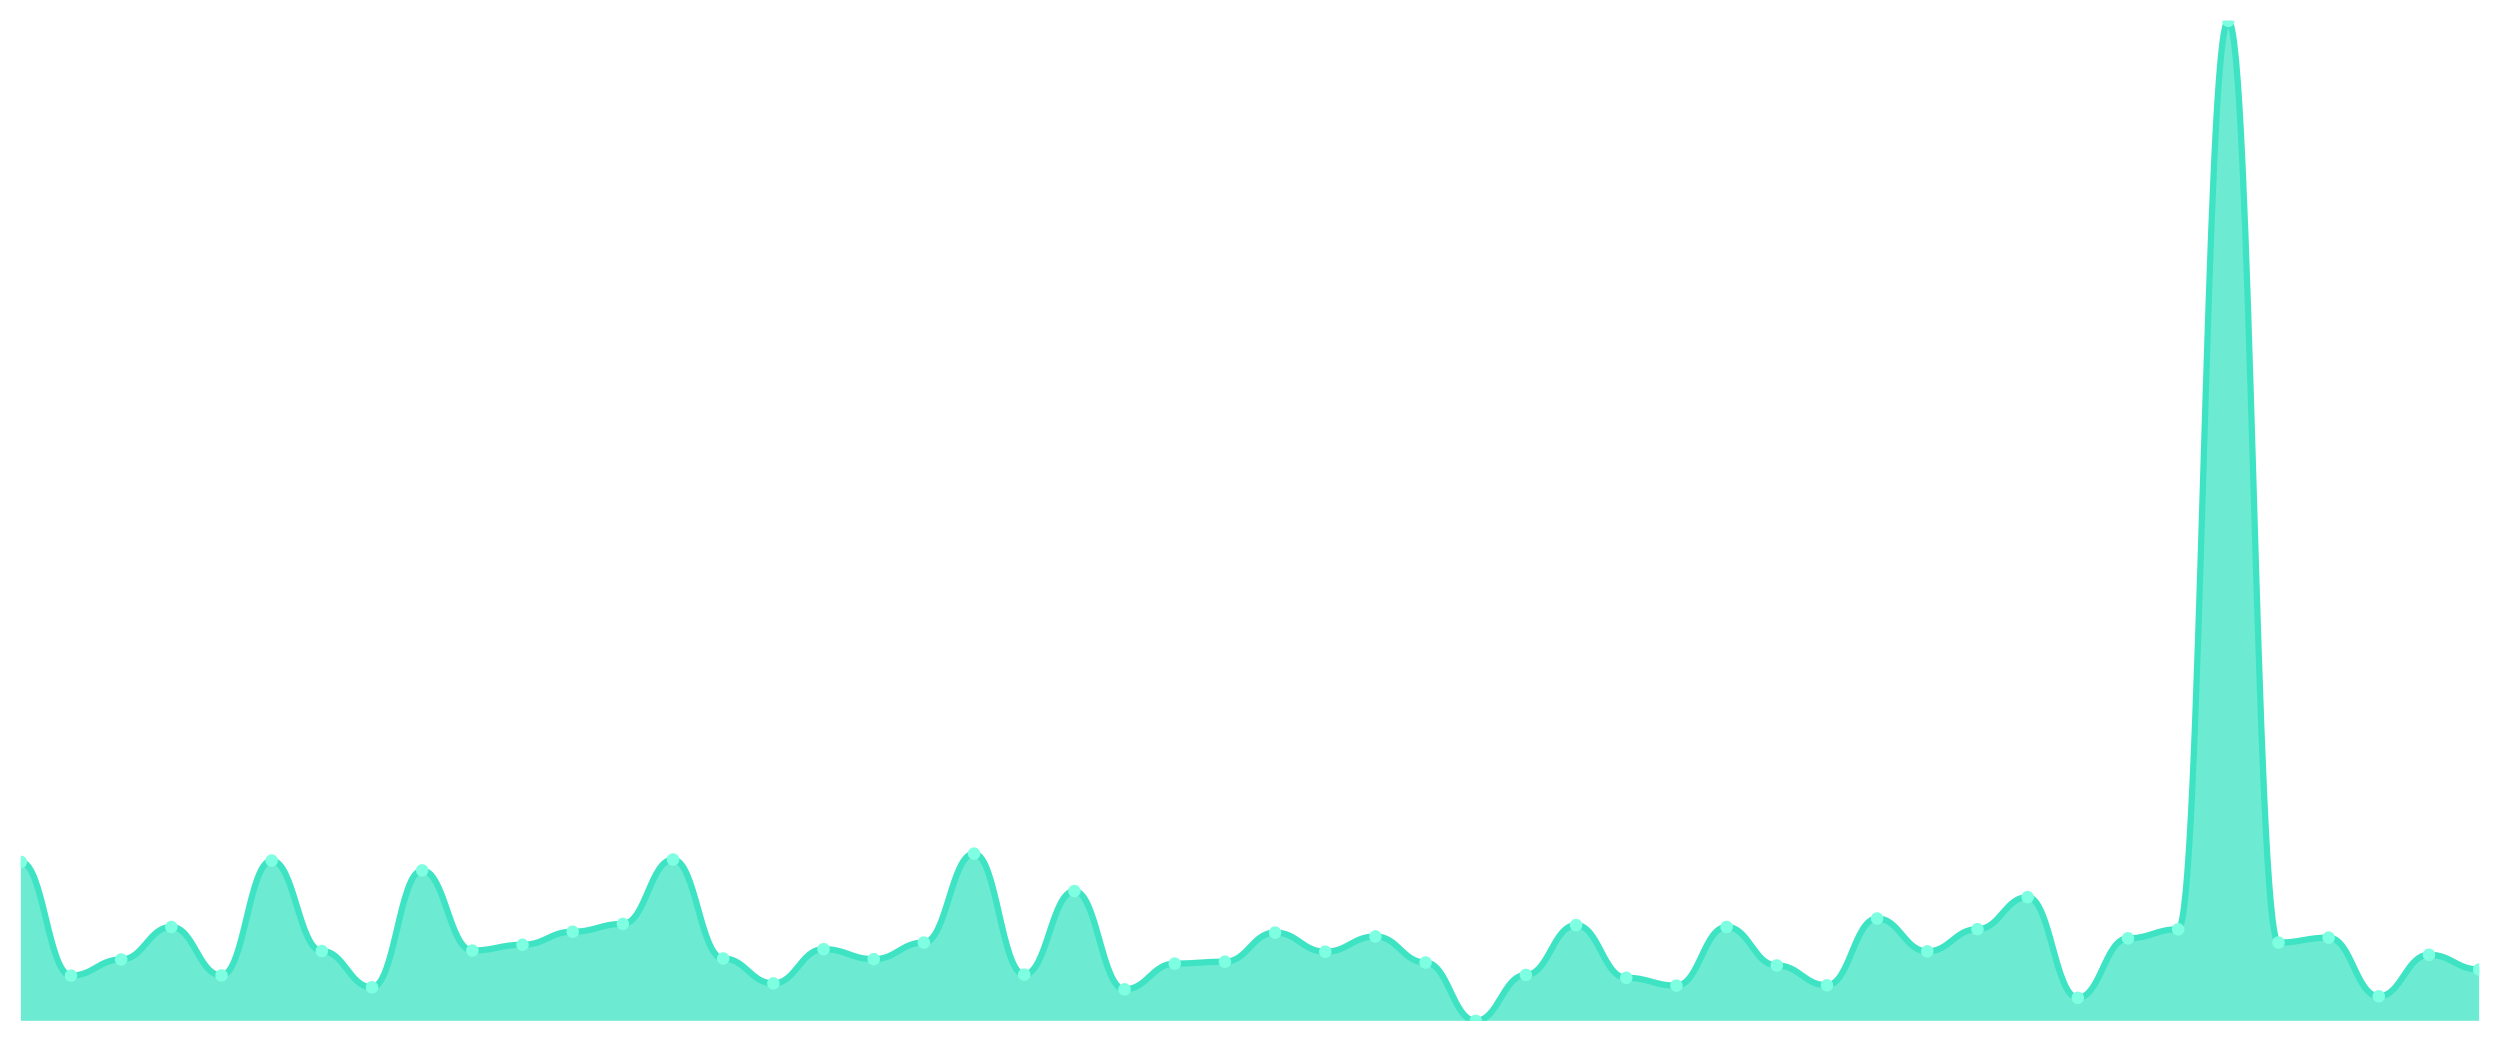
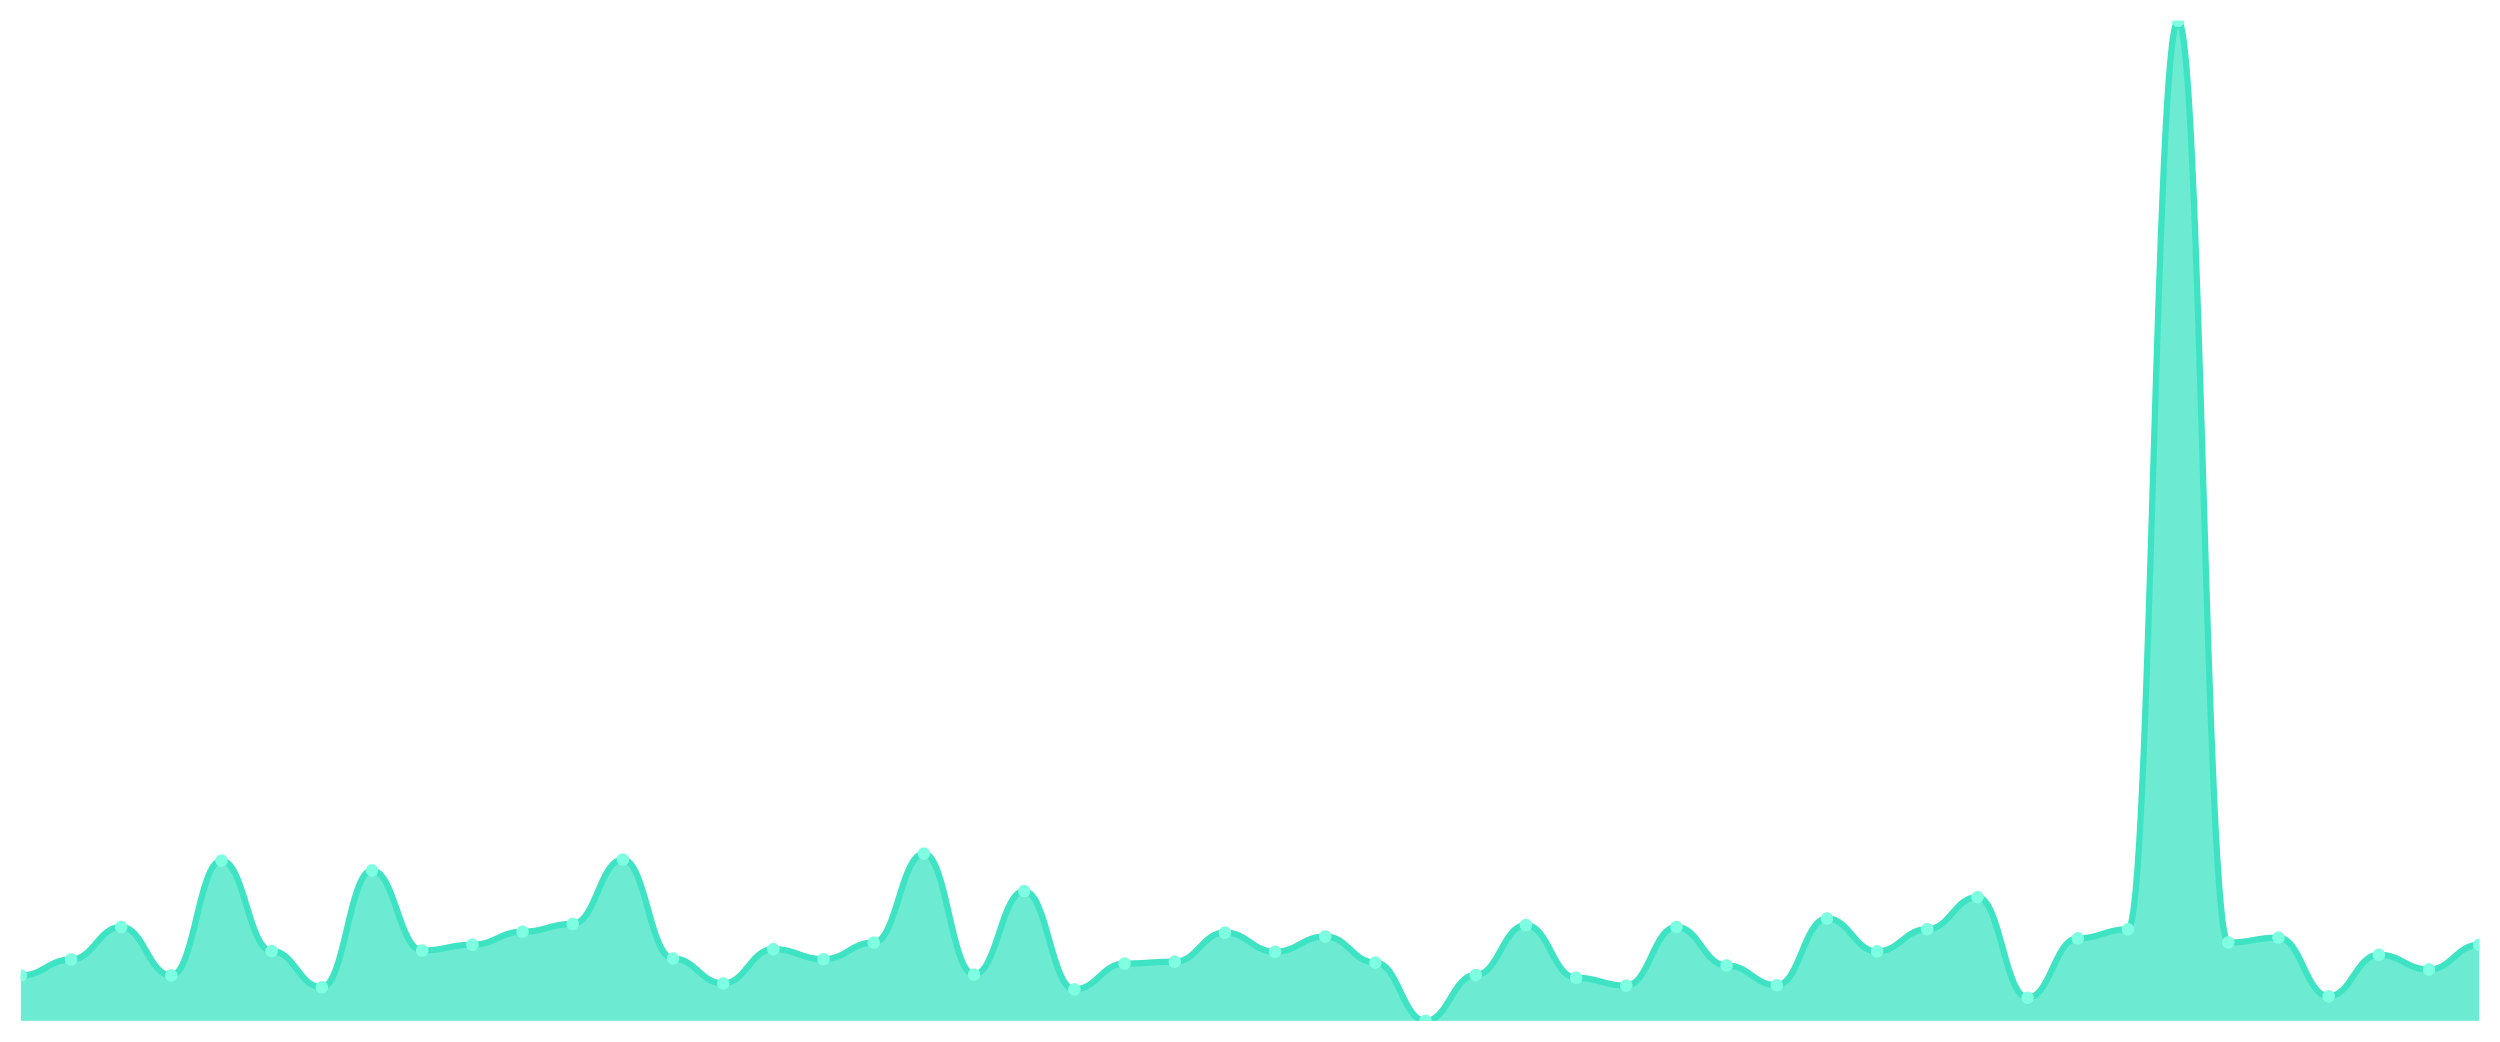
<svg xmlns="http://www.w3.org/2000/svg" viewBox="0 0 1200 500" width="1200" height="500">
  <defs>
    <clipPath id="c">
      <rect x="10" y="10" width="1180" height="480" />
    </clipPath>
  </defs>
  <rect width="1200" height="500" fill="none" />
  <g clip-path="url(#c)">
-     <path d="M 10,490 L 10,413.714 C 20.837,413.714 23.245,468.285 34.082,468.285 C 44.918,468.285 47.327,460.559 58.163,460.559 C 69,460.559 71.408,444.944 82.245,444.944 C 93.082,444.944 95.49,468.204 106.327,468.204 C 117.163,468.204 119.571,413.063 130.408,413.063 C 141.245,413.063 143.653,456.493 154.49,456.493 C 165.327,456.493 167.735,473.897 178.571,473.897 C 189.408,473.897 191.816,417.78 202.653,417.78 C 213.49,417.78 215.898,456.249 226.735,456.249 C 237.571,456.249 239.98,453.484 250.816,453.484 C 261.653,453.484 264.061,447.221 274.898,447.221 C 285.735,447.221 288.143,443.48 298.98,443.48 C 309.816,443.48 312.224,412.575 323.061,412.575 C 333.898,412.575 336.306,460.071 347.143,460.071 C 357.98,460.071 360.388,472.026 371.224,472.026 C 382.061,472.026 384.469,455.598 395.306,455.598 C 406.143,455.598 408.551,460.396 419.388,460.396 C 430.224,460.396 432.633,452.426 443.469,452.426 C 454.306,452.426 456.714,409.729 467.551,409.729 C 478.388,409.729 480.796,467.797 491.633,467.797 C 502.469,467.797 504.878,427.702 515.714,427.702 C 526.551,427.702 528.959,474.873 539.796,474.873 C 550.633,474.873 553.041,462.511 563.878,462.511 C 574.714,462.511 577.122,461.616 587.959,461.616 C 598.796,461.616 601.204,447.628 612.041,447.628 C 622.878,447.628 625.286,456.818 636.122,456.818 C 646.959,456.818 649.367,449.498 660.204,449.498 C 671.041,449.498 673.449,462.023 684.286,462.023 C 695.122,462.023 697.531,490 708.367,490 C 719.204,490 721.612,467.96 732.449,467.96 C 743.286,467.96 745.694,444.049 756.531,444.049 C 767.367,444.049 769.776,469.343 780.612,469.343 C 791.449,469.343 793.857,473.084 804.694,473.084 C 815.531,473.084 817.939,444.944 828.776,444.944 C 839.612,444.944 842.02,463.406 852.857,463.406 C 863.694,463.406 866.102,472.921 876.939,472.921 C 887.776,472.921 890.184,440.878 901.02,440.878 C 911.857,440.878 914.265,456.655 925.102,456.655 C 935.939,456.655 938.347,446.001 949.184,446.001 C 960.02,446.001 962.429,430.63 973.265,430.63 C 984.102,430.63 986.51,478.939 997.347,478.939 C 1008.184,478.939 1010.592,450.393 1021.429,450.393 C 1032.265,450.393 1034.673,446.083 1045.51,446.083 C 1056.347,446.083 1058.755,10 1069.592,10 C 1080.429,10 1082.837,452.426 1093.673,452.426 C 1104.51,452.426 1106.918,450.068 1117.755,450.068 C 1128.592,450.068 1131,478.207 1141.837,478.207 C 1152.673,478.207 1155.082,458.282 1165.918,458.282 C 1176.755,458.282 1179.163,465.358 1190,465.358 L 1190,490 Z" fill="rgba(61,227,195,0.75)" />
-     <path d="M 10,413.714 C 20.837,413.714 23.245,468.285 34.082,468.285 C 44.918,468.285 47.327,460.559 58.163,460.559 C 69,460.559 71.408,444.944 82.245,444.944 C 93.082,444.944 95.49,468.204 106.327,468.204 C 117.163,468.204 119.571,413.063 130.408,413.063 C 141.245,413.063 143.653,456.493 154.49,456.493 C 165.327,456.493 167.735,473.897 178.571,473.897 C 189.408,473.897 191.816,417.78 202.653,417.78 C 213.49,417.78 215.898,456.249 226.735,456.249 C 237.571,456.249 239.98,453.484 250.816,453.484 C 261.653,453.484 264.061,447.221 274.898,447.221 C 285.735,447.221 288.143,443.48 298.98,443.48 C 309.816,443.48 312.224,412.575 323.061,412.575 C 333.898,412.575 336.306,460.071 347.143,460.071 C 357.98,460.071 360.388,472.026 371.224,472.026 C 382.061,472.026 384.469,455.598 395.306,455.598 C 406.143,455.598 408.551,460.396 419.388,460.396 C 430.224,460.396 432.633,452.426 443.469,452.426 C 454.306,452.426 456.714,409.729 467.551,409.729 C 478.388,409.729 480.796,467.797 491.633,467.797 C 502.469,467.797 504.878,427.702 515.714,427.702 C 526.551,427.702 528.959,474.873 539.796,474.873 C 550.633,474.873 553.041,462.511 563.878,462.511 C 574.714,462.511 577.122,461.616 587.959,461.616 C 598.796,461.616 601.204,447.628 612.041,447.628 C 622.878,447.628 625.286,456.818 636.122,456.818 C 646.959,456.818 649.367,449.498 660.204,449.498 C 671.041,449.498 673.449,462.023 684.286,462.023 C 695.122,462.023 697.531,490 708.367,490 C 719.204,490 721.612,467.96 732.449,467.96 C 743.286,467.96 745.694,444.049 756.531,444.049 C 767.367,444.049 769.776,469.343 780.612,469.343 C 791.449,469.343 793.857,473.084 804.694,473.084 C 815.531,473.084 817.939,444.944 828.776,444.944 C 839.612,444.944 842.02,463.406 852.857,463.406 C 863.694,463.406 866.102,472.921 876.939,472.921 C 887.776,472.921 890.184,440.878 901.02,440.878 C 911.857,440.878 914.265,456.655 925.102,456.655 C 935.939,456.655 938.347,446.001 949.184,446.001 C 960.02,446.001 962.429,430.63 973.265,430.63 C 984.102,430.63 986.51,478.939 997.347,478.939 C 1008.184,478.939 1010.592,450.393 1021.429,450.393 C 1032.265,450.393 1034.673,446.083 1045.51,446.083 C 1056.347,446.083 1058.755,10 1069.592,10 C 1080.429,10 1082.837,452.426 1093.673,452.426 C 1104.51,452.426 1106.918,450.068 1117.755,450.068 C 1128.592,450.068 1131,478.207 1141.837,478.207 C 1152.673,478.207 1155.082,458.282 1165.918,458.282 C 1176.755,458.282 1179.163,465.358 1190,465.358" fill="none" stroke="#3de3c3" stroke-width="3" stroke-linecap="round" stroke-linejoin="round" />
-     <circle cx="10" cy="413.714" r="3" fill="#7fffe1" />
-     <circle cx="34.082" cy="468.285" r="3" fill="#7fffe1" />
-     <circle cx="58.163" cy="460.559" r="3" fill="#7fffe1" />
-     <circle cx="82.245" cy="444.944" r="3" fill="#7fffe1" />
-     <circle cx="106.327" cy="468.204" r="3" fill="#7fffe1" />
-     <circle cx="130.408" cy="413.063" r="3" fill="#7fffe1" />
-     <circle cx="154.49" cy="456.493" r="3" fill="#7fffe1" />
-     <circle cx="178.571" cy="473.897" r="3" fill="#7fffe1" />
-     <circle cx="202.653" cy="417.78" r="3" fill="#7fffe1" />
-     <circle cx="226.735" cy="456.249" r="3" fill="#7fffe1" />
-     <circle cx="250.816" cy="453.484" r="3" fill="#7fffe1" />
-     <circle cx="274.898" cy="447.221" r="3" fill="#7fffe1" />
-     <circle cx="298.98" cy="443.48" r="3" fill="#7fffe1" />
-     <circle cx="323.061" cy="412.575" r="3" fill="#7fffe1" />
-     <circle cx="347.143" cy="460.071" r="3" fill="#7fffe1" />
-     <circle cx="371.224" cy="472.026" r="3" fill="#7fffe1" />
-     <circle cx="395.306" cy="455.598" r="3" fill="#7fffe1" />
-     <circle cx="419.388" cy="460.396" r="3" fill="#7fffe1" />
-     <circle cx="443.469" cy="452.426" r="3" fill="#7fffe1" />
-     <circle cx="467.551" cy="409.729" r="3" fill="#7fffe1" />
-     <circle cx="491.633" cy="467.797" r="3" fill="#7fffe1" />
-     <circle cx="515.714" cy="427.702" r="3" fill="#7fffe1" />
-     <circle cx="539.796" cy="474.873" r="3" fill="#7fffe1" />
-     <circle cx="563.878" cy="462.511" r="3" fill="#7fffe1" />
-     <circle cx="587.959" cy="461.616" r="3" fill="#7fffe1" />
-     <circle cx="612.041" cy="447.628" r="3" fill="#7fffe1" />
-     <circle cx="636.122" cy="456.818" r="3" fill="#7fffe1" />
-     <circle cx="660.204" cy="449.498" r="3" fill="#7fffe1" />
-     <circle cx="684.286" cy="462.023" r="3" fill="#7fffe1" />
-     <circle cx="708.367" cy="490" r="3" fill="#7fffe1" />
-     <circle cx="732.449" cy="467.96" r="3" fill="#7fffe1" />
-     <circle cx="756.531" cy="444.049" r="3" fill="#7fffe1" />
-     <circle cx="780.612" cy="469.343" r="3" fill="#7fffe1" />
-     <circle cx="804.694" cy="473.084" r="3" fill="#7fffe1" />
-     <circle cx="828.776" cy="444.944" r="3" fill="#7fffe1" />
-     <circle cx="852.857" cy="463.406" r="3" fill="#7fffe1" />
-     <circle cx="876.939" cy="472.921" r="3" fill="#7fffe1" />
-     <circle cx="901.02" cy="440.878" r="3" fill="#7fffe1" />
-     <circle cx="925.102" cy="456.655" r="3" fill="#7fffe1" />
-     <circle cx="949.184" cy="446.001" r="3" fill="#7fffe1" />
-     <circle cx="973.265" cy="430.63" r="3" fill="#7fffe1" />
-     <circle cx="997.347" cy="478.939" r="3" fill="#7fffe1" />
-     <circle cx="1021.429" cy="450.393" r="3" fill="#7fffe1" />
-     <circle cx="1045.51" cy="446.083" r="3" fill="#7fffe1" />
-     <circle cx="1069.592" cy="10" r="3" fill="#7fffe1" />
-     <circle cx="1093.673" cy="452.426" r="3" fill="#7fffe1" />
-     <circle cx="1117.755" cy="450.068" r="3" fill="#7fffe1" />
-     <circle cx="1141.837" cy="478.207" r="3" fill="#7fffe1" />
-     <circle cx="1165.918" cy="458.282" r="3" fill="#7fffe1" />
-     <circle cx="1190" cy="465.358" r="3" fill="#7fffe1" />
+     <path d="M 10,490 L 10,468.285 C 20.837,468.285 23.245,460.559 34.082,460.559 C 44.918,460.559 47.327,444.944 58.163,444.944 C 69,444.944 71.408,468.204 82.245,468.204 C 93.082,468.204 95.49,413.063 106.327,413.063 C 117.163,413.063 119.571,456.493 130.408,456.493 C 141.245,456.493 143.653,473.897 154.49,473.897 C 165.327,473.897 167.735,417.78 178.571,417.78 C 189.408,417.78 191.816,456.249 202.653,456.249 C 213.49,456.249 215.898,453.484 226.735,453.484 C 237.571,453.484 239.98,447.221 250.816,447.221 C 261.653,447.221 264.061,443.48 274.898,443.48 C 285.735,443.48 288.143,412.575 298.98,412.575 C 309.816,412.575 312.224,460.071 323.061,460.071 C 333.898,460.071 336.306,472.026 347.143,472.026 C 357.98,472.026 360.388,455.598 371.224,455.598 C 382.061,455.598 384.469,460.396 395.306,460.396 C 406.143,460.396 408.551,452.426 419.388,452.426 C 430.224,452.426 432.633,409.729 443.469,409.729 C 454.306,409.729 456.714,467.797 467.551,467.797 C 478.388,467.797 480.796,427.702 491.633,427.702 C 502.469,427.702 504.878,474.873 515.714,474.873 C 526.551,474.873 528.959,462.511 539.796,462.511 C 550.633,462.511 553.041,461.616 563.878,461.616 C 574.714,461.616 577.122,447.628 587.959,447.628 C 598.796,447.628 601.204,456.818 612.041,456.818 C 622.878,456.818 625.286,449.498 636.122,449.498 C 646.959,449.498 649.367,462.023 660.204,462.023 C 671.041,462.023 673.449,490 684.286,490 C 695.122,490 697.531,467.96 708.367,467.96 C 719.204,467.96 721.612,444.049 732.449,444.049 C 743.286,444.049 745.694,469.343 756.531,469.343 C 767.367,469.343 769.776,473.084 780.612,473.084 C 791.449,473.084 793.857,444.944 804.694,444.944 C 815.531,444.944 817.939,463.406 828.776,463.406 C 839.612,463.406 842.02,472.921 852.857,472.921 C 863.694,472.921 866.102,440.878 876.939,440.878 C 887.776,440.878 890.184,456.655 901.02,456.655 C 911.857,456.655 914.265,446.001 925.102,446.001 C 935.939,446.001 938.347,430.63 949.184,430.63 C 960.02,430.63 962.429,478.939 973.265,478.939 C 984.102,478.939 986.51,450.393 997.347,450.393 C 1008.184,450.393 1010.592,446.083 1021.429,446.083 C 1032.265,446.083 1034.673,10 1045.51,10 C 1056.347,10 1058.755,452.426 1069.592,452.426 C 1080.429,452.426 1082.837,450.068 1093.673,450.068 C 1104.51,450.068 1106.918,478.207 1117.755,478.207 C 1128.592,478.207 1131,458.282 1141.837,458.282 C 1152.673,458.282 1155.082,465.358 1165.918,465.358 C 1176.755,465.358 1179.163,453.484 1190,453.484 L 1190,490 Z" fill="rgba(61,227,195,0.75)" />
+     <path d="M 10,468.285 C 20.837,468.285 23.245,460.559 34.082,460.559 C 44.918,460.559 47.327,444.944 58.163,444.944 C 69,444.944 71.408,468.204 82.245,468.204 C 93.082,468.204 95.49,413.063 106.327,413.063 C 117.163,413.063 119.571,456.493 130.408,456.493 C 141.245,456.493 143.653,473.897 154.49,473.897 C 165.327,473.897 167.735,417.78 178.571,417.78 C 189.408,417.78 191.816,456.249 202.653,456.249 C 213.49,456.249 215.898,453.484 226.735,453.484 C 237.571,453.484 239.98,447.221 250.816,447.221 C 261.653,447.221 264.061,443.48 274.898,443.48 C 285.735,443.48 288.143,412.575 298.98,412.575 C 309.816,412.575 312.224,460.071 323.061,460.071 C 333.898,460.071 336.306,472.026 347.143,472.026 C 357.98,472.026 360.388,455.598 371.224,455.598 C 382.061,455.598 384.469,460.396 395.306,460.396 C 406.143,460.396 408.551,452.426 419.388,452.426 C 430.224,452.426 432.633,409.729 443.469,409.729 C 454.306,409.729 456.714,467.797 467.551,467.797 C 478.388,467.797 480.796,427.702 491.633,427.702 C 502.469,427.702 504.878,474.873 515.714,474.873 C 526.551,474.873 528.959,462.511 539.796,462.511 C 550.633,462.511 553.041,461.616 563.878,461.616 C 574.714,461.616 577.122,447.628 587.959,447.628 C 598.796,447.628 601.204,456.818 612.041,456.818 C 622.878,456.818 625.286,449.498 636.122,449.498 C 646.959,449.498 649.367,462.023 660.204,462.023 C 671.041,462.023 673.449,490 684.286,490 C 695.122,490 697.531,467.96 708.367,467.96 C 719.204,467.96 721.612,444.049 732.449,444.049 C 743.286,444.049 745.694,469.343 756.531,469.343 C 767.367,469.343 769.776,473.084 780.612,473.084 C 791.449,473.084 793.857,444.944 804.694,444.944 C 815.531,444.944 817.939,463.406 828.776,463.406 C 839.612,463.406 842.02,472.921 852.857,472.921 C 863.694,472.921 866.102,440.878 876.939,440.878 C 887.776,440.878 890.184,456.655 901.02,456.655 C 911.857,456.655 914.265,446.001 925.102,446.001 C 935.939,446.001 938.347,430.63 949.184,430.63 C 960.02,430.63 962.429,478.939 973.265,478.939 C 984.102,478.939 986.51,450.393 997.347,450.393 C 1008.184,450.393 1010.592,446.083 1021.429,446.083 C 1032.265,446.083 1034.673,10 1045.51,10 C 1056.347,10 1058.755,452.426 1069.592,452.426 C 1080.429,452.426 1082.837,450.068 1093.673,450.068 C 1104.51,450.068 1106.918,478.207 1117.755,478.207 C 1128.592,478.207 1131,458.282 1141.837,458.282 C 1152.673,458.282 1155.082,465.358 1165.918,465.358 C 1176.755,465.358 1179.163,453.484 1190,453.484" fill="none" stroke="#3de3c3" stroke-width="3" stroke-linecap="round" stroke-linejoin="round" />
+     <circle cx="10" cy="468.285" r="3" fill="#7fffe1" />
+     <circle cx="34.082" cy="460.559" r="3" fill="#7fffe1" />
+     <circle cx="58.163" cy="444.944" r="3" fill="#7fffe1" />
+     <circle cx="82.245" cy="468.204" r="3" fill="#7fffe1" />
+     <circle cx="106.327" cy="413.063" r="3" fill="#7fffe1" />
+     <circle cx="130.408" cy="456.493" r="3" fill="#7fffe1" />
+     <circle cx="154.49" cy="473.897" r="3" fill="#7fffe1" />
+     <circle cx="178.571" cy="417.78" r="3" fill="#7fffe1" />
+     <circle cx="202.653" cy="456.249" r="3" fill="#7fffe1" />
+     <circle cx="226.735" cy="453.484" r="3" fill="#7fffe1" />
+     <circle cx="250.816" cy="447.221" r="3" fill="#7fffe1" />
+     <circle cx="274.898" cy="443.48" r="3" fill="#7fffe1" />
+     <circle cx="298.98" cy="412.575" r="3" fill="#7fffe1" />
+     <circle cx="323.061" cy="460.071" r="3" fill="#7fffe1" />
+     <circle cx="347.143" cy="472.026" r="3" fill="#7fffe1" />
+     <circle cx="371.224" cy="455.598" r="3" fill="#7fffe1" />
+     <circle cx="395.306" cy="460.396" r="3" fill="#7fffe1" />
+     <circle cx="419.388" cy="452.426" r="3" fill="#7fffe1" />
+     <circle cx="443.469" cy="409.729" r="3" fill="#7fffe1" />
+     <circle cx="467.551" cy="467.797" r="3" fill="#7fffe1" />
+     <circle cx="491.633" cy="427.702" r="3" fill="#7fffe1" />
+     <circle cx="515.714" cy="474.873" r="3" fill="#7fffe1" />
+     <circle cx="539.796" cy="462.511" r="3" fill="#7fffe1" />
+     <circle cx="563.878" cy="461.616" r="3" fill="#7fffe1" />
+     <circle cx="587.959" cy="447.628" r="3" fill="#7fffe1" />
+     <circle cx="612.041" cy="456.818" r="3" fill="#7fffe1" />
+     <circle cx="636.122" cy="449.498" r="3" fill="#7fffe1" />
+     <circle cx="660.204" cy="462.023" r="3" fill="#7fffe1" />
+     <circle cx="684.286" cy="490" r="3" fill="#7fffe1" />
+     <circle cx="708.367" cy="467.96" r="3" fill="#7fffe1" />
+     <circle cx="732.449" cy="444.049" r="3" fill="#7fffe1" />
+     <circle cx="756.531" cy="469.343" r="3" fill="#7fffe1" />
+     <circle cx="780.612" cy="473.084" r="3" fill="#7fffe1" />
+     <circle cx="804.694" cy="444.944" r="3" fill="#7fffe1" />
+     <circle cx="828.776" cy="463.406" r="3" fill="#7fffe1" />
+     <circle cx="852.857" cy="472.921" r="3" fill="#7fffe1" />
+     <circle cx="876.939" cy="440.878" r="3" fill="#7fffe1" />
+     <circle cx="901.02" cy="456.655" r="3" fill="#7fffe1" />
+     <circle cx="925.102" cy="446.001" r="3" fill="#7fffe1" />
+     <circle cx="949.184" cy="430.63" r="3" fill="#7fffe1" />
+     <circle cx="973.265" cy="478.939" r="3" fill="#7fffe1" />
+     <circle cx="997.347" cy="450.393" r="3" fill="#7fffe1" />
+     <circle cx="1021.429" cy="446.083" r="3" fill="#7fffe1" />
+     <circle cx="1045.51" cy="10" r="3" fill="#7fffe1" />
+     <circle cx="1069.592" cy="452.426" r="3" fill="#7fffe1" />
+     <circle cx="1093.673" cy="450.068" r="3" fill="#7fffe1" />
+     <circle cx="1117.755" cy="478.207" r="3" fill="#7fffe1" />
+     <circle cx="1141.837" cy="458.282" r="3" fill="#7fffe1" />
+     <circle cx="1165.918" cy="465.358" r="3" fill="#7fffe1" />
+     <circle cx="1190" cy="453.484" r="3" fill="#7fffe1" />
  </g>
</svg>
